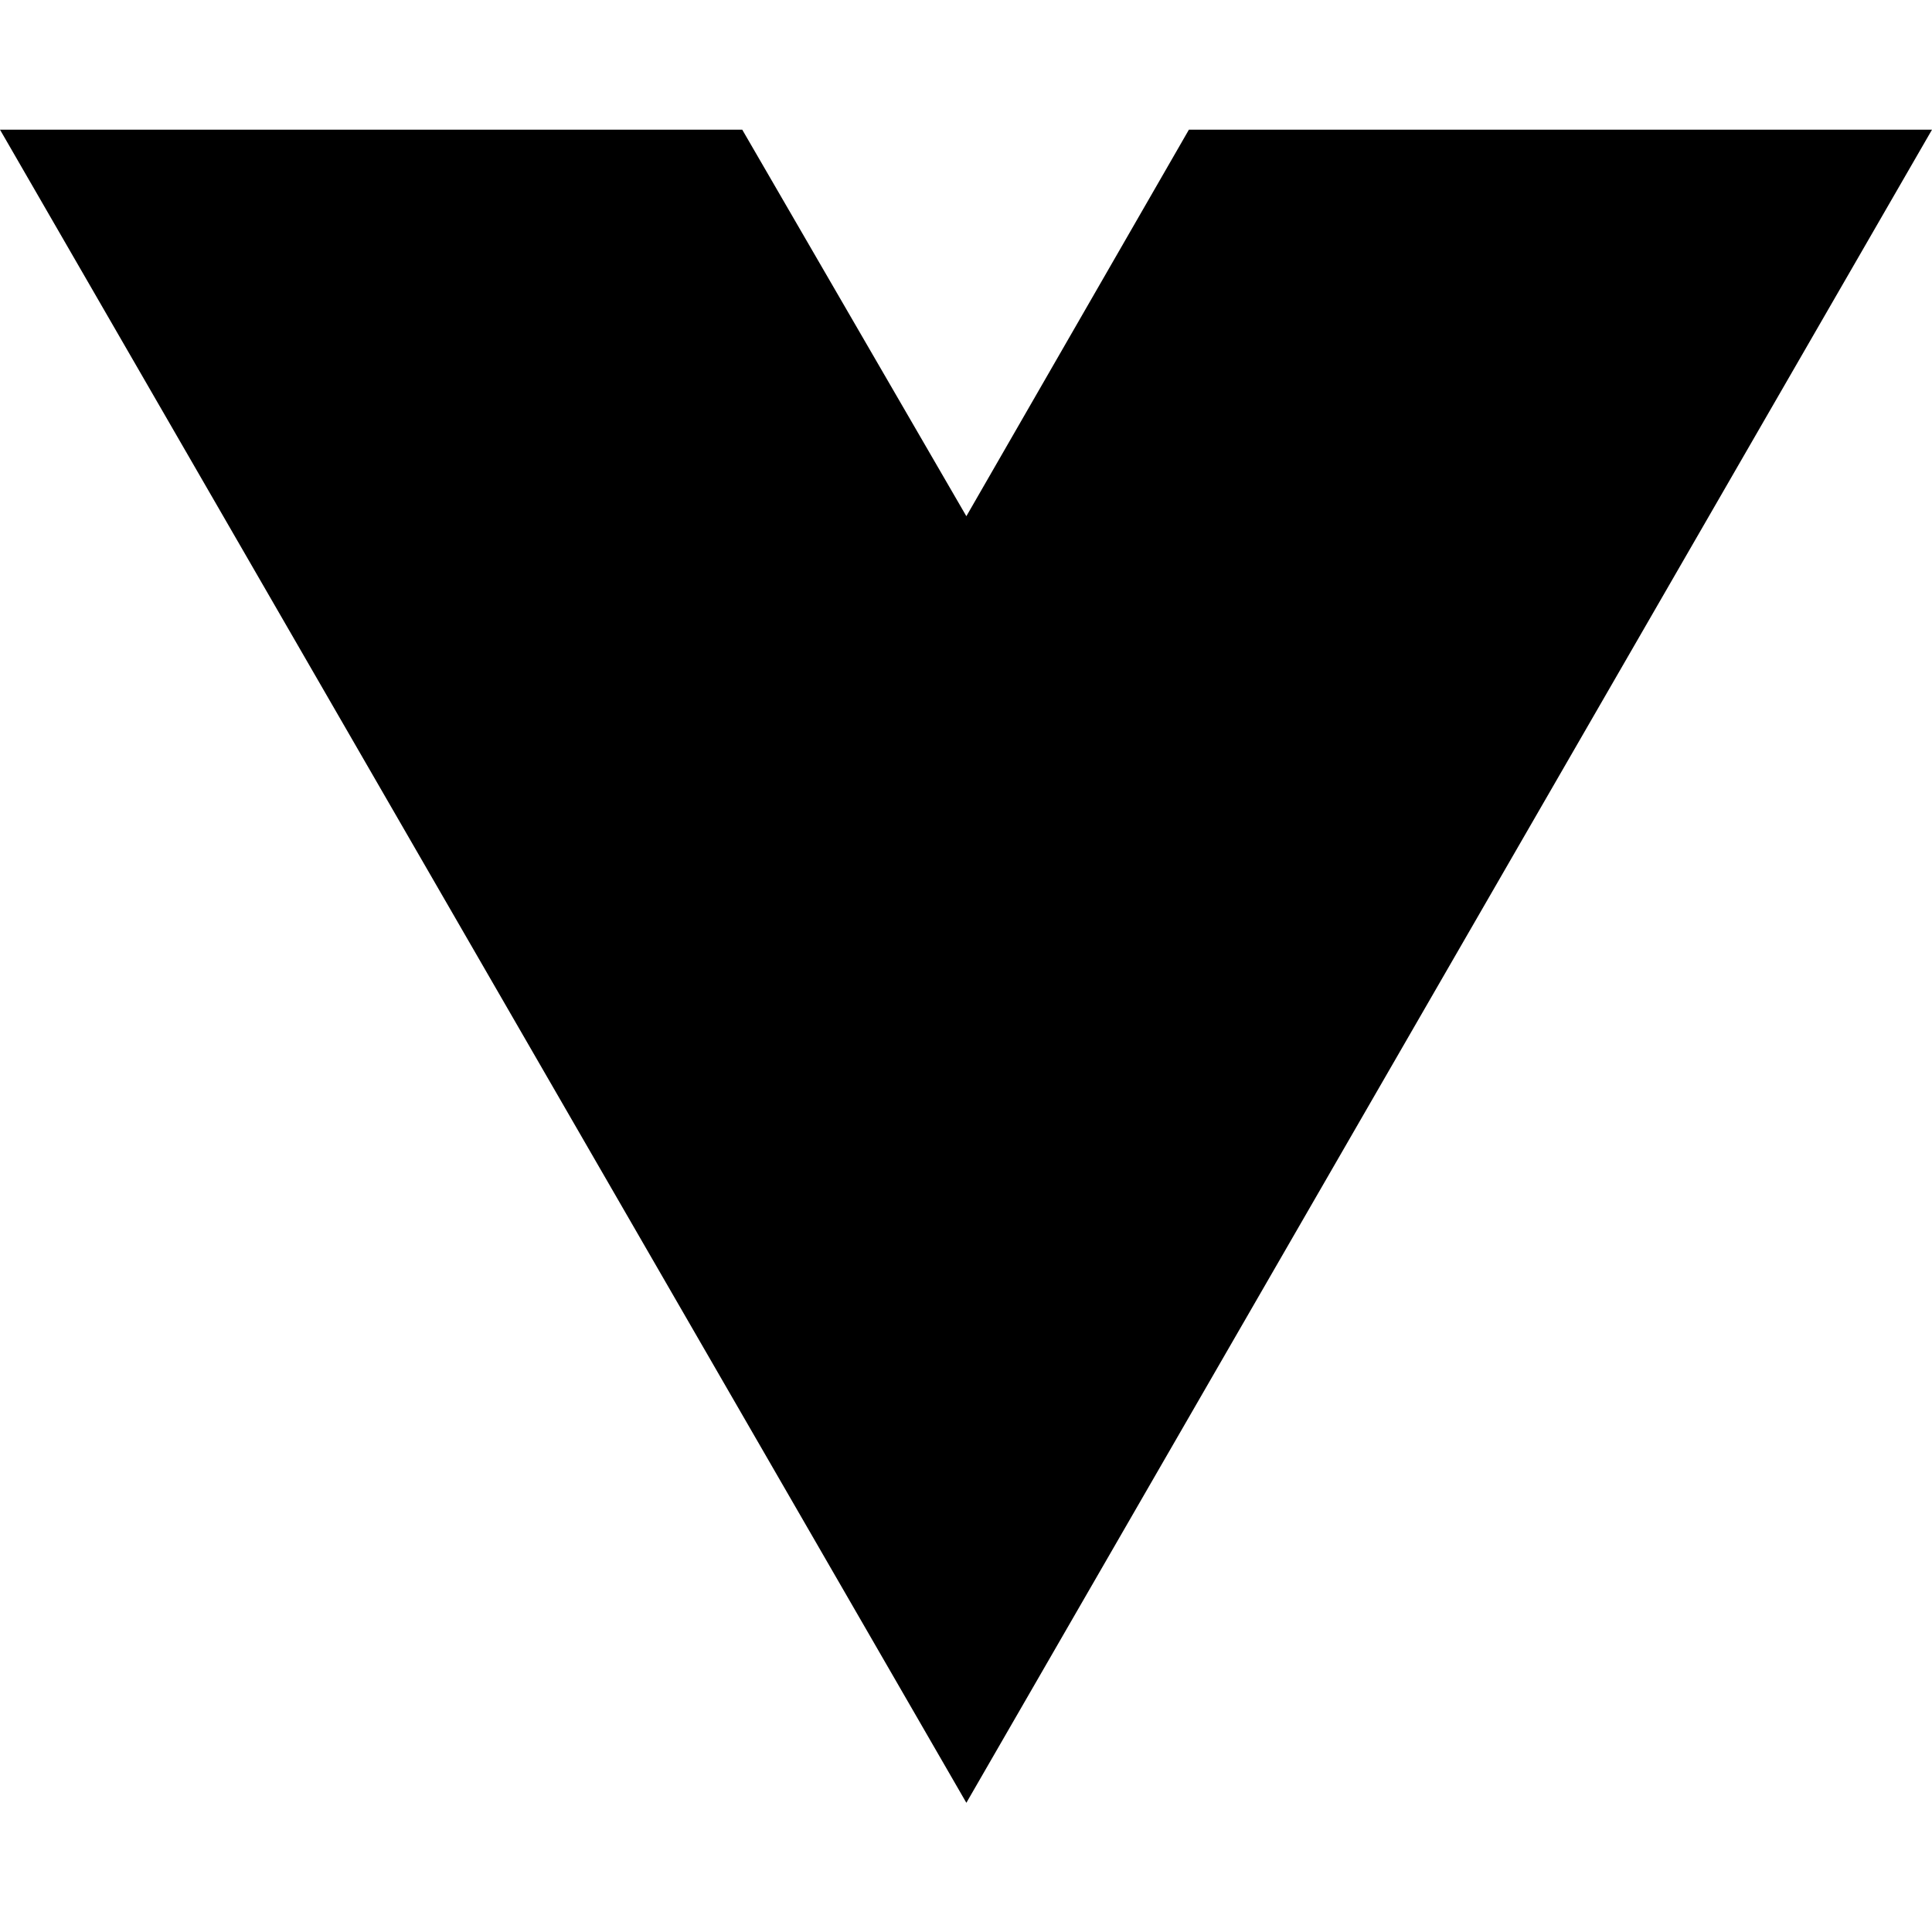
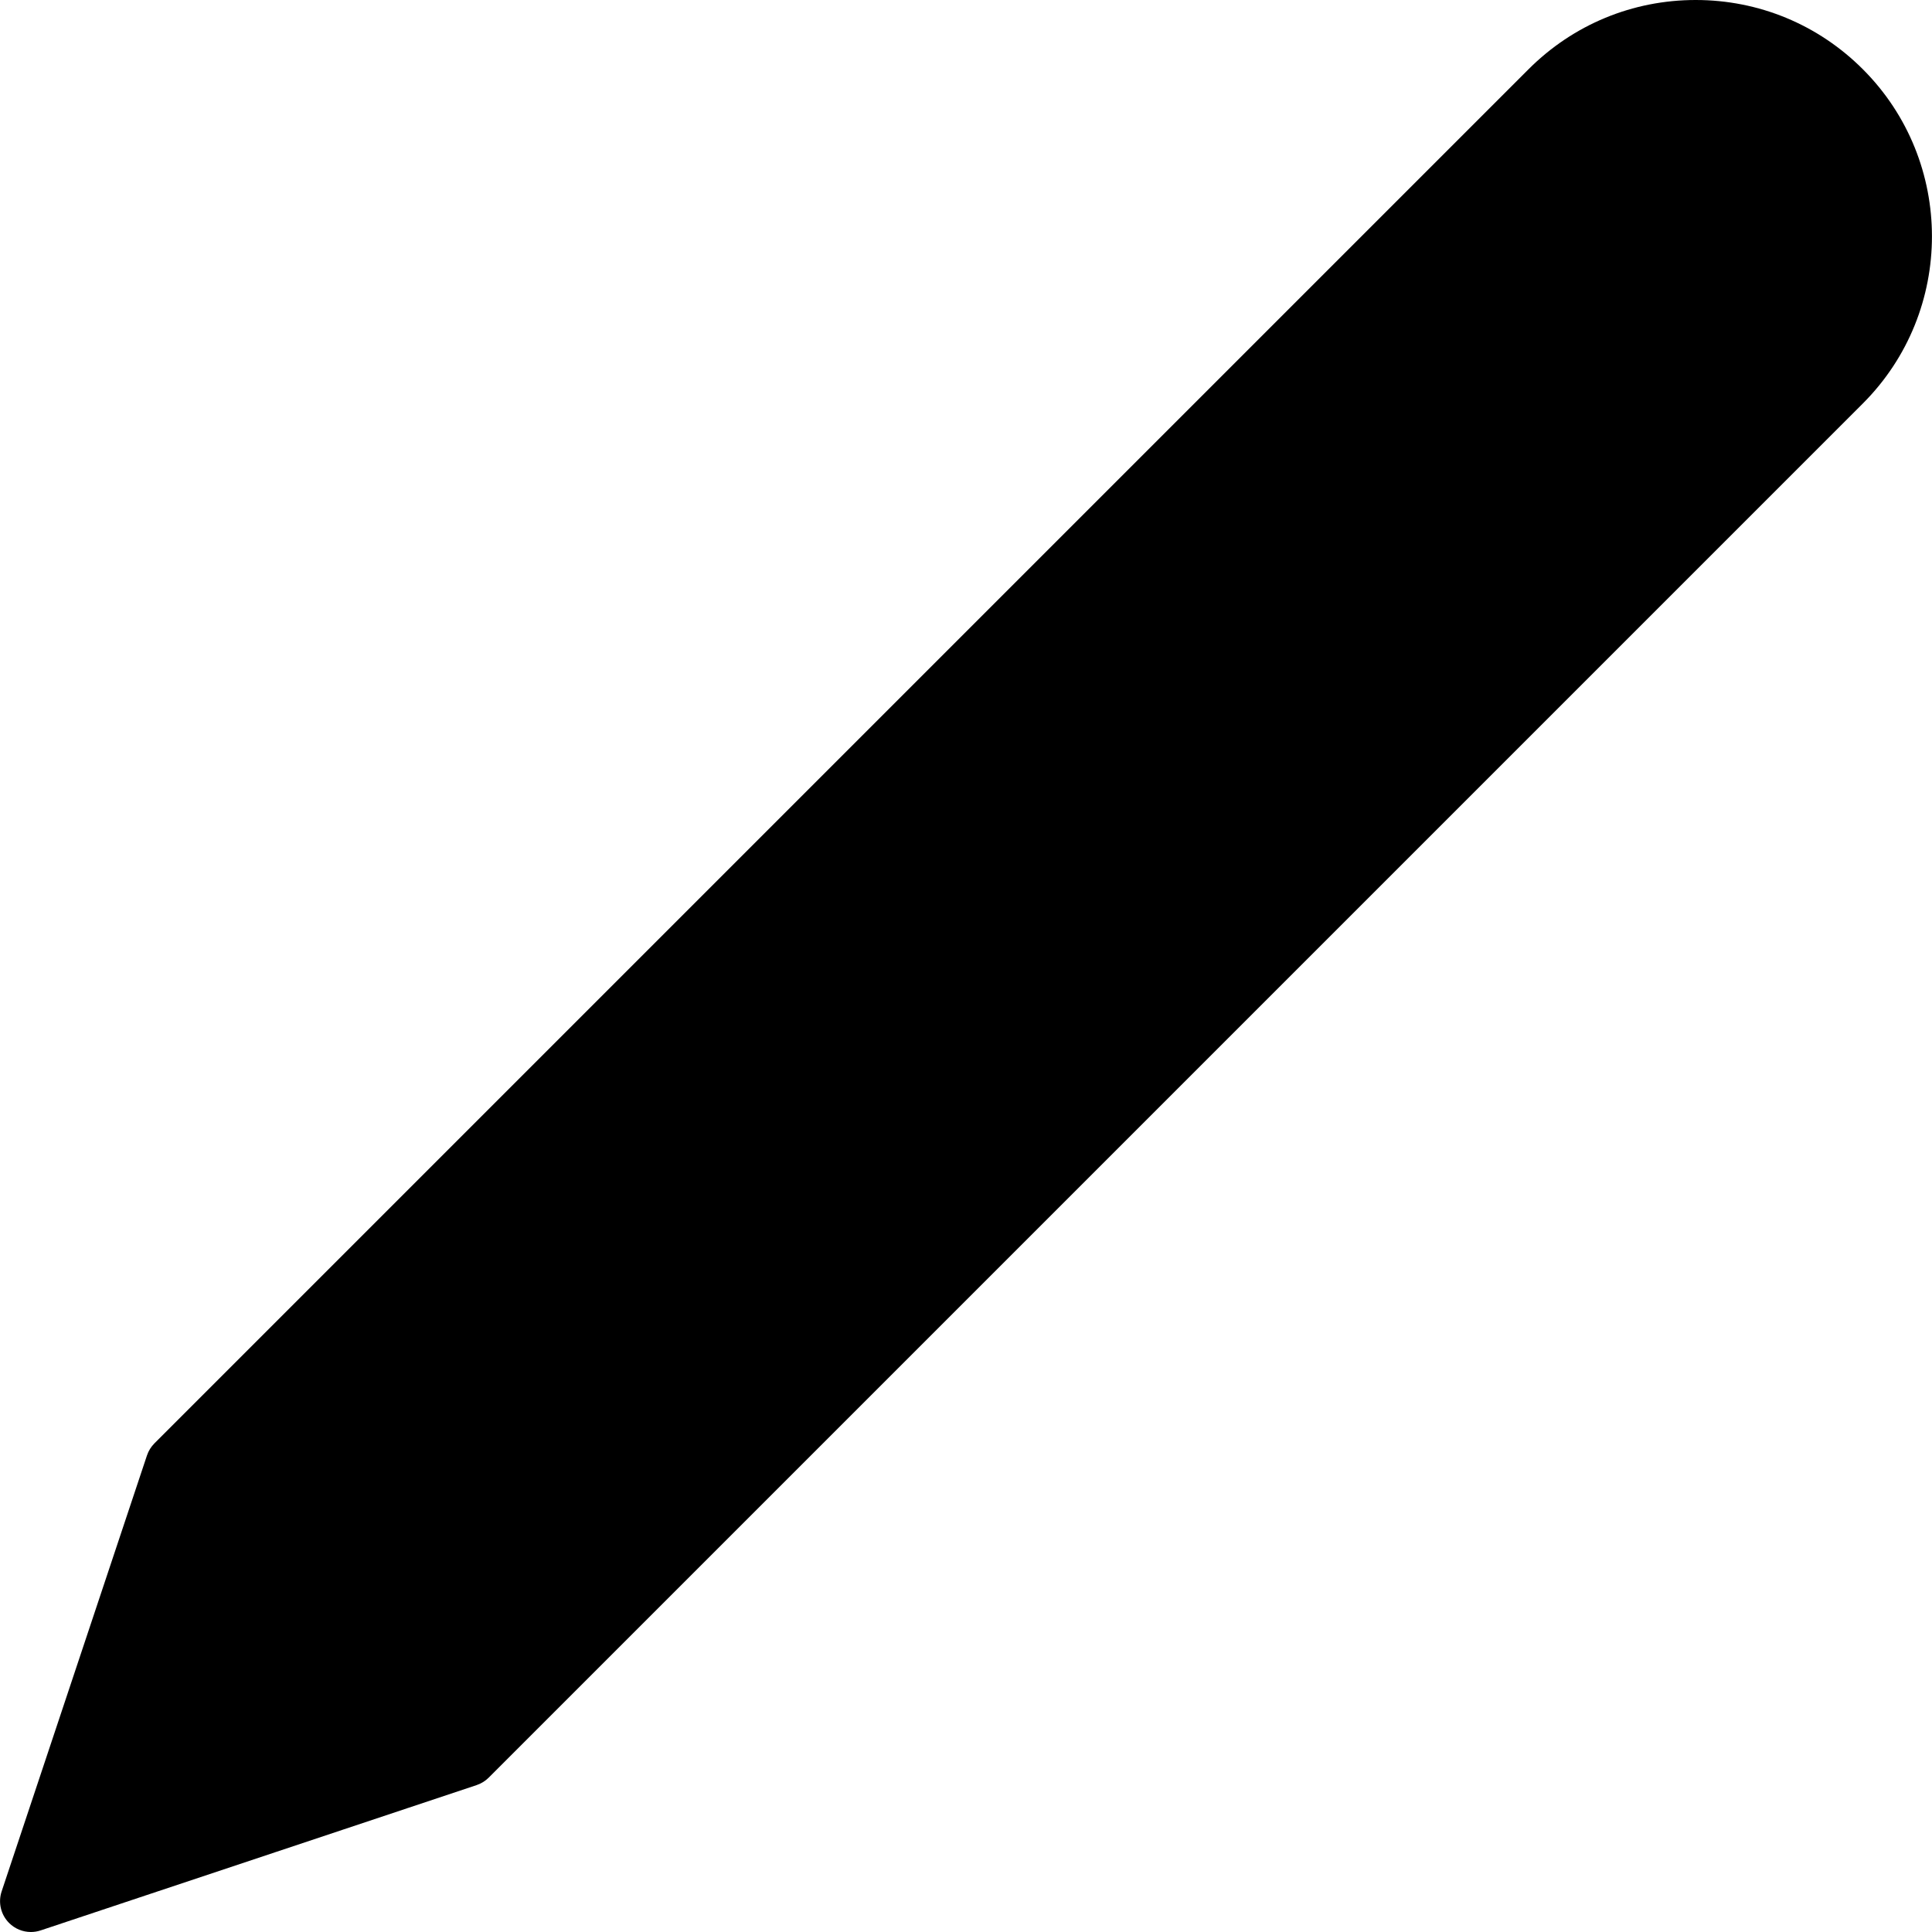
- <svg xmlns="http://www.w3.org/2000/svg" width="16" height="16" viewBox="0 0 16 16" fill="none">
-   <path d="M8.003 14.93L0 1.074H6.147L8.003 4.275L9.846 1.074H16L8.003 14.93Z" fill="black" />
+ <svg xmlns="http://www.w3.org/2000/svg" version="1.1" id="Layer_1" x="0px" y="0px" viewBox="0 0 512 512" style="enable-background:new 0 0 512 512;" xml:space="preserve">
+   <path style="fill:#000000;" d="M487.891,101.153c21.271-21.271,21.271-55.758,0-77.03c-21.271-21.271-55.759-21.271-77.03,0  l-23.109,23.109l23.109,53.921l53.92,23.109L487.891,101.153z" />
+   <polygon style="fill:#000000;" points="426.268,116.56 356.941,78.044 46.699,388.286 85.214,457.613 " />
+   <polygon style="fill:#000000;" points="410.862,101.153 69.808,442.207 123.729,465.315 433.97,155.074 " />
+   <polygon style="fill:#000000;" points="46.699,388.286 23.59,457.613 23.59,488.424 54.402,488.424 123.729,465.315 " />
+   <rect x="389.079" y="46.682" transform="matrix(0.7071 -0.7071 0.7071 0.7071 48.8163 320.1518)" style="fill:#000000;" width="43.574" height="108.935" />
+   <polygon style="fill:#000000;" points="8.185,503.83 54.402,488.424 23.59,457.613 " />
+   <path style="fill:#000000;" d="M493.669,18.346C481.837,6.515,466.107,0,449.376,0c-16.73,0-32.461,6.515-44.292,18.346  L40.922,382.509c-0.216,0.216-0.415,0.442-0.601,0.675c-0.046,0.058-0.086,0.119-0.131,0.178c-0.139,0.183-0.272,0.369-0.393,0.561  c-0.045,0.07-0.084,0.143-0.126,0.214c-0.112,0.19-0.217,0.382-0.313,0.578c-0.037,0.076-0.073,0.154-0.107,0.231  c-0.09,0.202-0.171,0.405-0.244,0.612c-0.017,0.049-0.041,0.095-0.057,0.144L0.434,501.246c-0.978,2.936-0.215,6.172,1.974,8.361  C3.965,511.164,6.053,512,8.186,512c0.864,0,1.736-0.137,2.583-0.419l115.544-38.514c0.053-0.017,0.102-0.044,0.156-0.062  c0.199-0.071,0.395-0.149,0.59-0.235c0.084-0.037,0.167-0.075,0.249-0.115c0.19-0.093,0.376-0.194,0.56-0.303  c0.076-0.045,0.154-0.088,0.229-0.135c0.187-0.119,0.368-0.248,0.547-0.383c0.063-0.048,0.129-0.09,0.19-0.139  c0.232-0.186,0.459-0.385,0.674-0.6l364.161-364.162C518.091,82.507,518.091,42.768,493.669,18.346z M433.97,143.519l-32.734-32.734  c-0.005-0.005-32.741-32.741-32.741-32.741l19.257-19.257l65.475,65.475L433.97,143.519z M123.729,453.761l-26.961-26.96  l137.789-137.789c3.191-3.191,3.191-8.364,0-11.554c-3.192-3.191-8.364-3.191-11.555,0L85.215,415.245l-26.96-26.96L356.941,89.599  l26.961,26.961l-137.79,137.788c-3.191,3.191-3.191,8.364,0,11.554c1.596,1.596,3.686,2.393,5.778,2.393  c2.09,0,4.182-0.797,5.778-2.393l137.789-137.788l26.96,26.96L123.729,453.761z M56.609,479.076l-23.671-23.671l17.332-51.994  l58.334,58.333L56.609,479.076z M27.16,472.737l12.117,12.116l-18.175,6.058L27.16,472.737z M482.114,95.376l-17.331,17.331  l-65.475-65.475L416.64,29.9c8.742-8.743,20.369-13.559,32.736-13.559s23.993,4.816,32.738,13.56  c8.744,8.744,13.56,20.371,13.56,32.737S490.858,86.631,482.114,95.376z" />
+   <g>
+ </g>
+   <g>
+ </g>
+   <g>
+ </g>
+   <g>
+ </g>
+   <g>
+ </g>
+   <g>
+ </g>
+   <g>
+ </g>
+   <g>
+ </g>
+   <g>
+ </g>
+   <g>
+ </g>
+   <g>
+ </g>
+   <g>
+ </g>
+   <g>
+ </g>
+   <g>
+ </g>
+   <g>
+ </g>
</svg>
